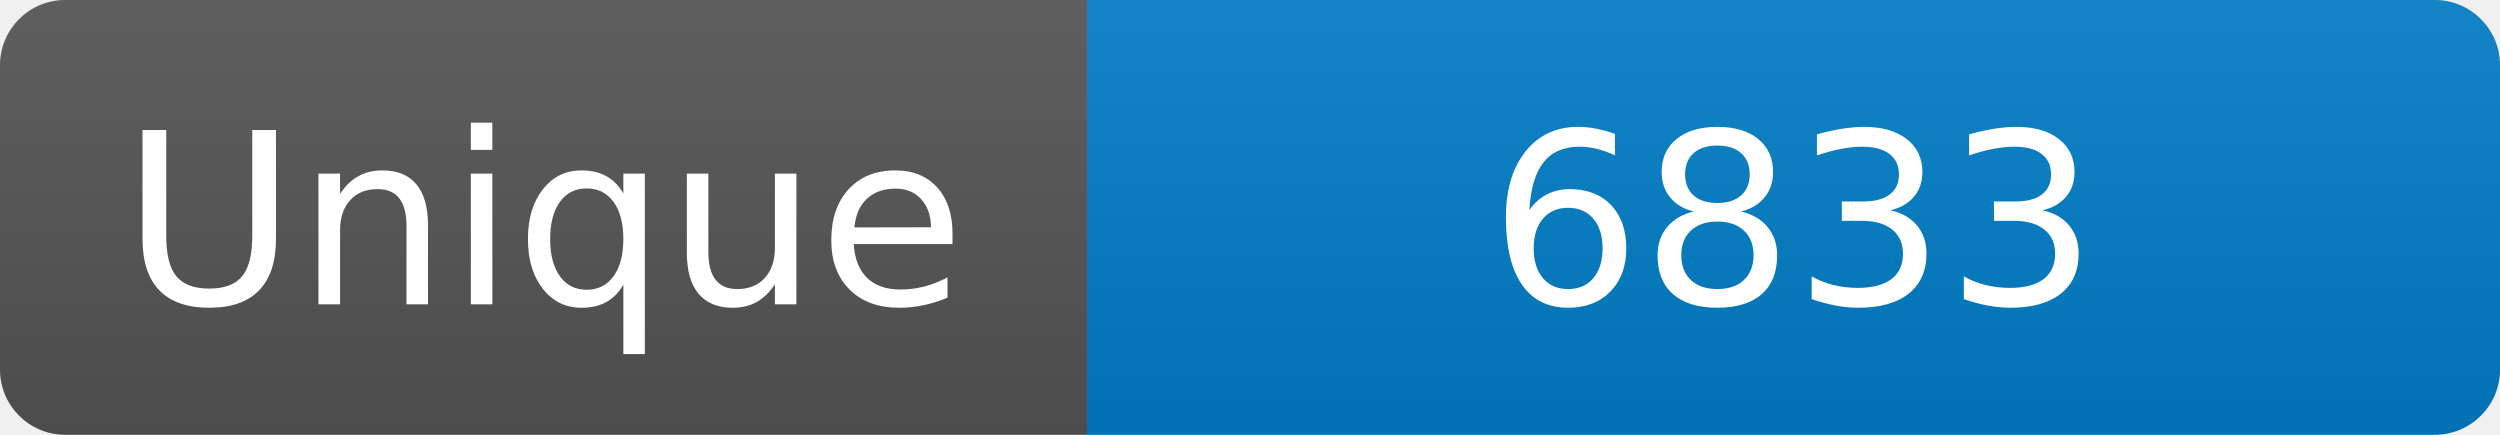
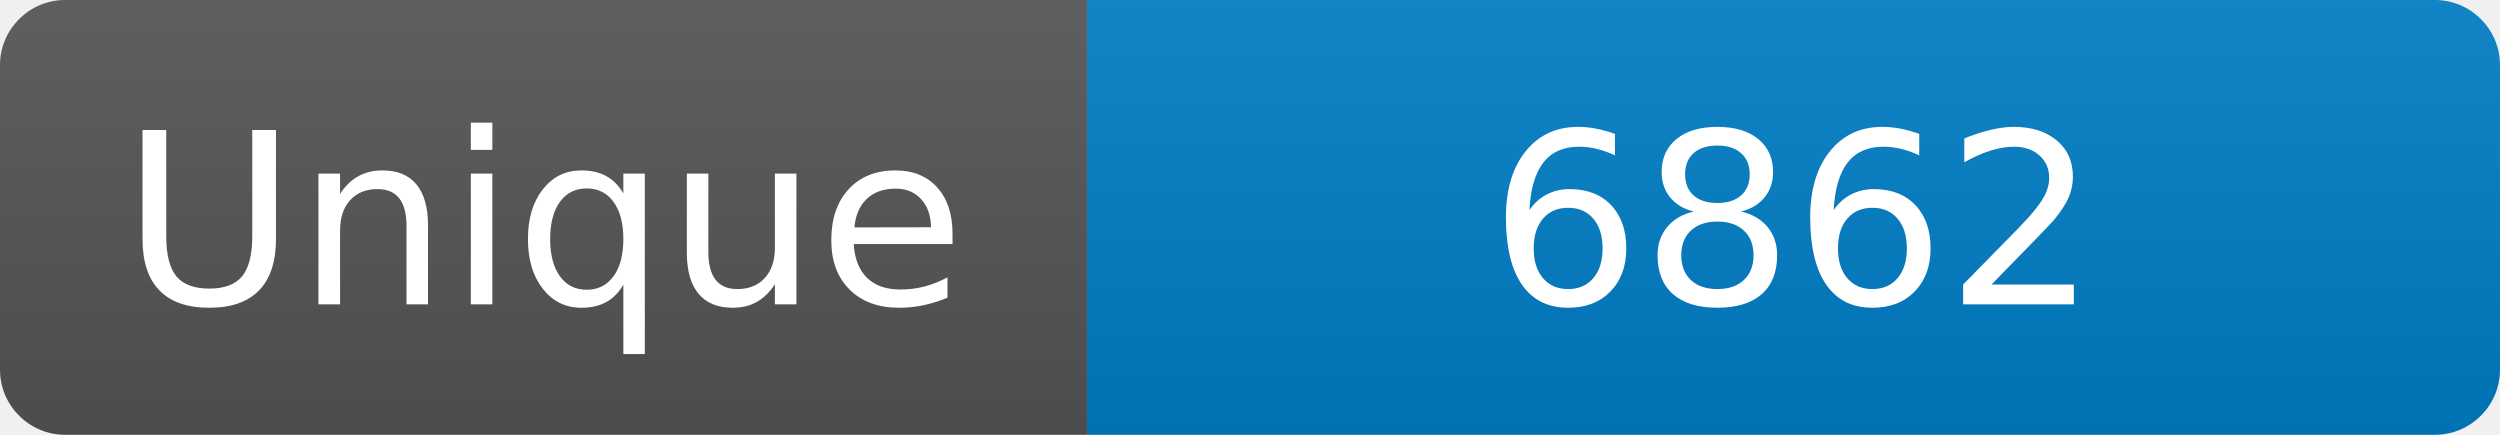
<svg xmlns="http://www.w3.org/2000/svg" width="115" height="20" role="img" aria-label="Maintained?: yes">
  <linearGradient id="s" x2="0" y2="100%">
    <stop offset="0" stop-color="#bbb" stop-opacity=".1" />
    <stop offset="1" stop-opacity=".1" />
  </linearGradient>
  <clipPath id="r">
    <rect width="115" height="20" rx="3" fill="#fff" />
  </clipPath>
  <g clip-path="url(#r)">
    <rect width="50" height="20" fill="#555" />
    <rect x="50" width="160" height="20" fill="#007ec6" />
    <rect width="115" height="20" fill="url(#s)" />
  </g>
  <g fill="#fff" text-anchor="middle" font-family="Verdana,Geneva,DejaVu Sans,sans-serif" font-size="110">
    <text x="250" y="140" transform="scale(.1)" fill="#fff">Unique</text>
-     <text x="825" y="140" transform="scale(.1)" fill="#fff">6833</text>
+     <text x="825" y="140" transform="scale(.1)" fill="#fff">6862</text>
  </g>
</svg>
